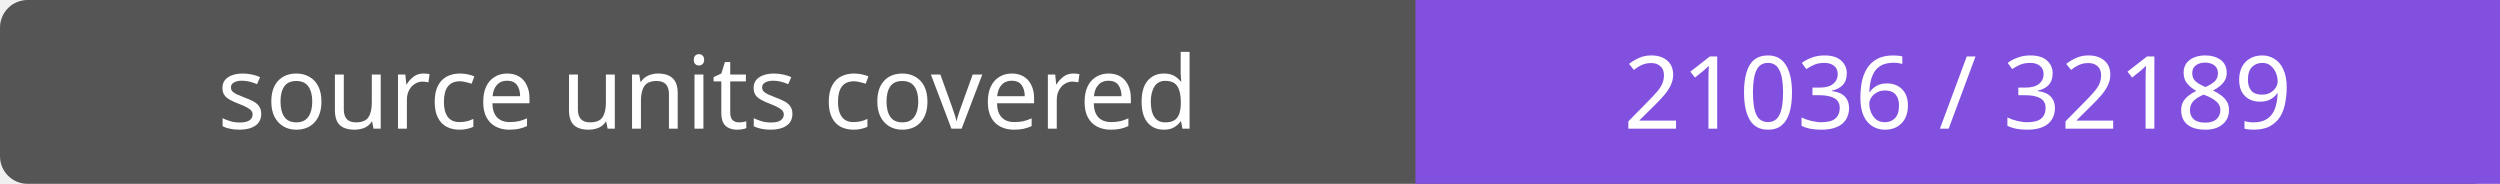
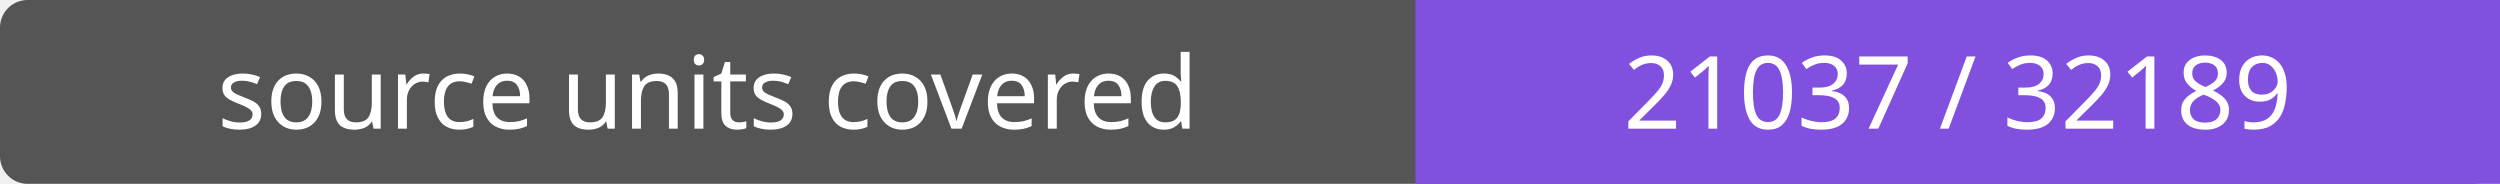
- <svg xmlns="http://www.w3.org/2000/svg" width="272" height="20" role="img" aria-label="source units covered: 21036 / 32189">
+ <svg xmlns="http://www.w3.org/2000/svg" width="272" height="20" role="img" aria-label="source units covered: 21037 / 32189">
  <rect width="272" height="20" rx="3" fill="#555" />
  <path fill="#8250df" d="M154 0h118v20H154z" />
  <g fill="#fff" text-anchor="middle" font-family="Verdana,sans-serif" font-size="11">
    <text x="77.0" y="14">source units covered</text>
-     <text x="213.0" y="14">21036 / 32189</text>
+     <text x="213.0" y="14">21037 / 32189</text>
  </g>
</svg>
